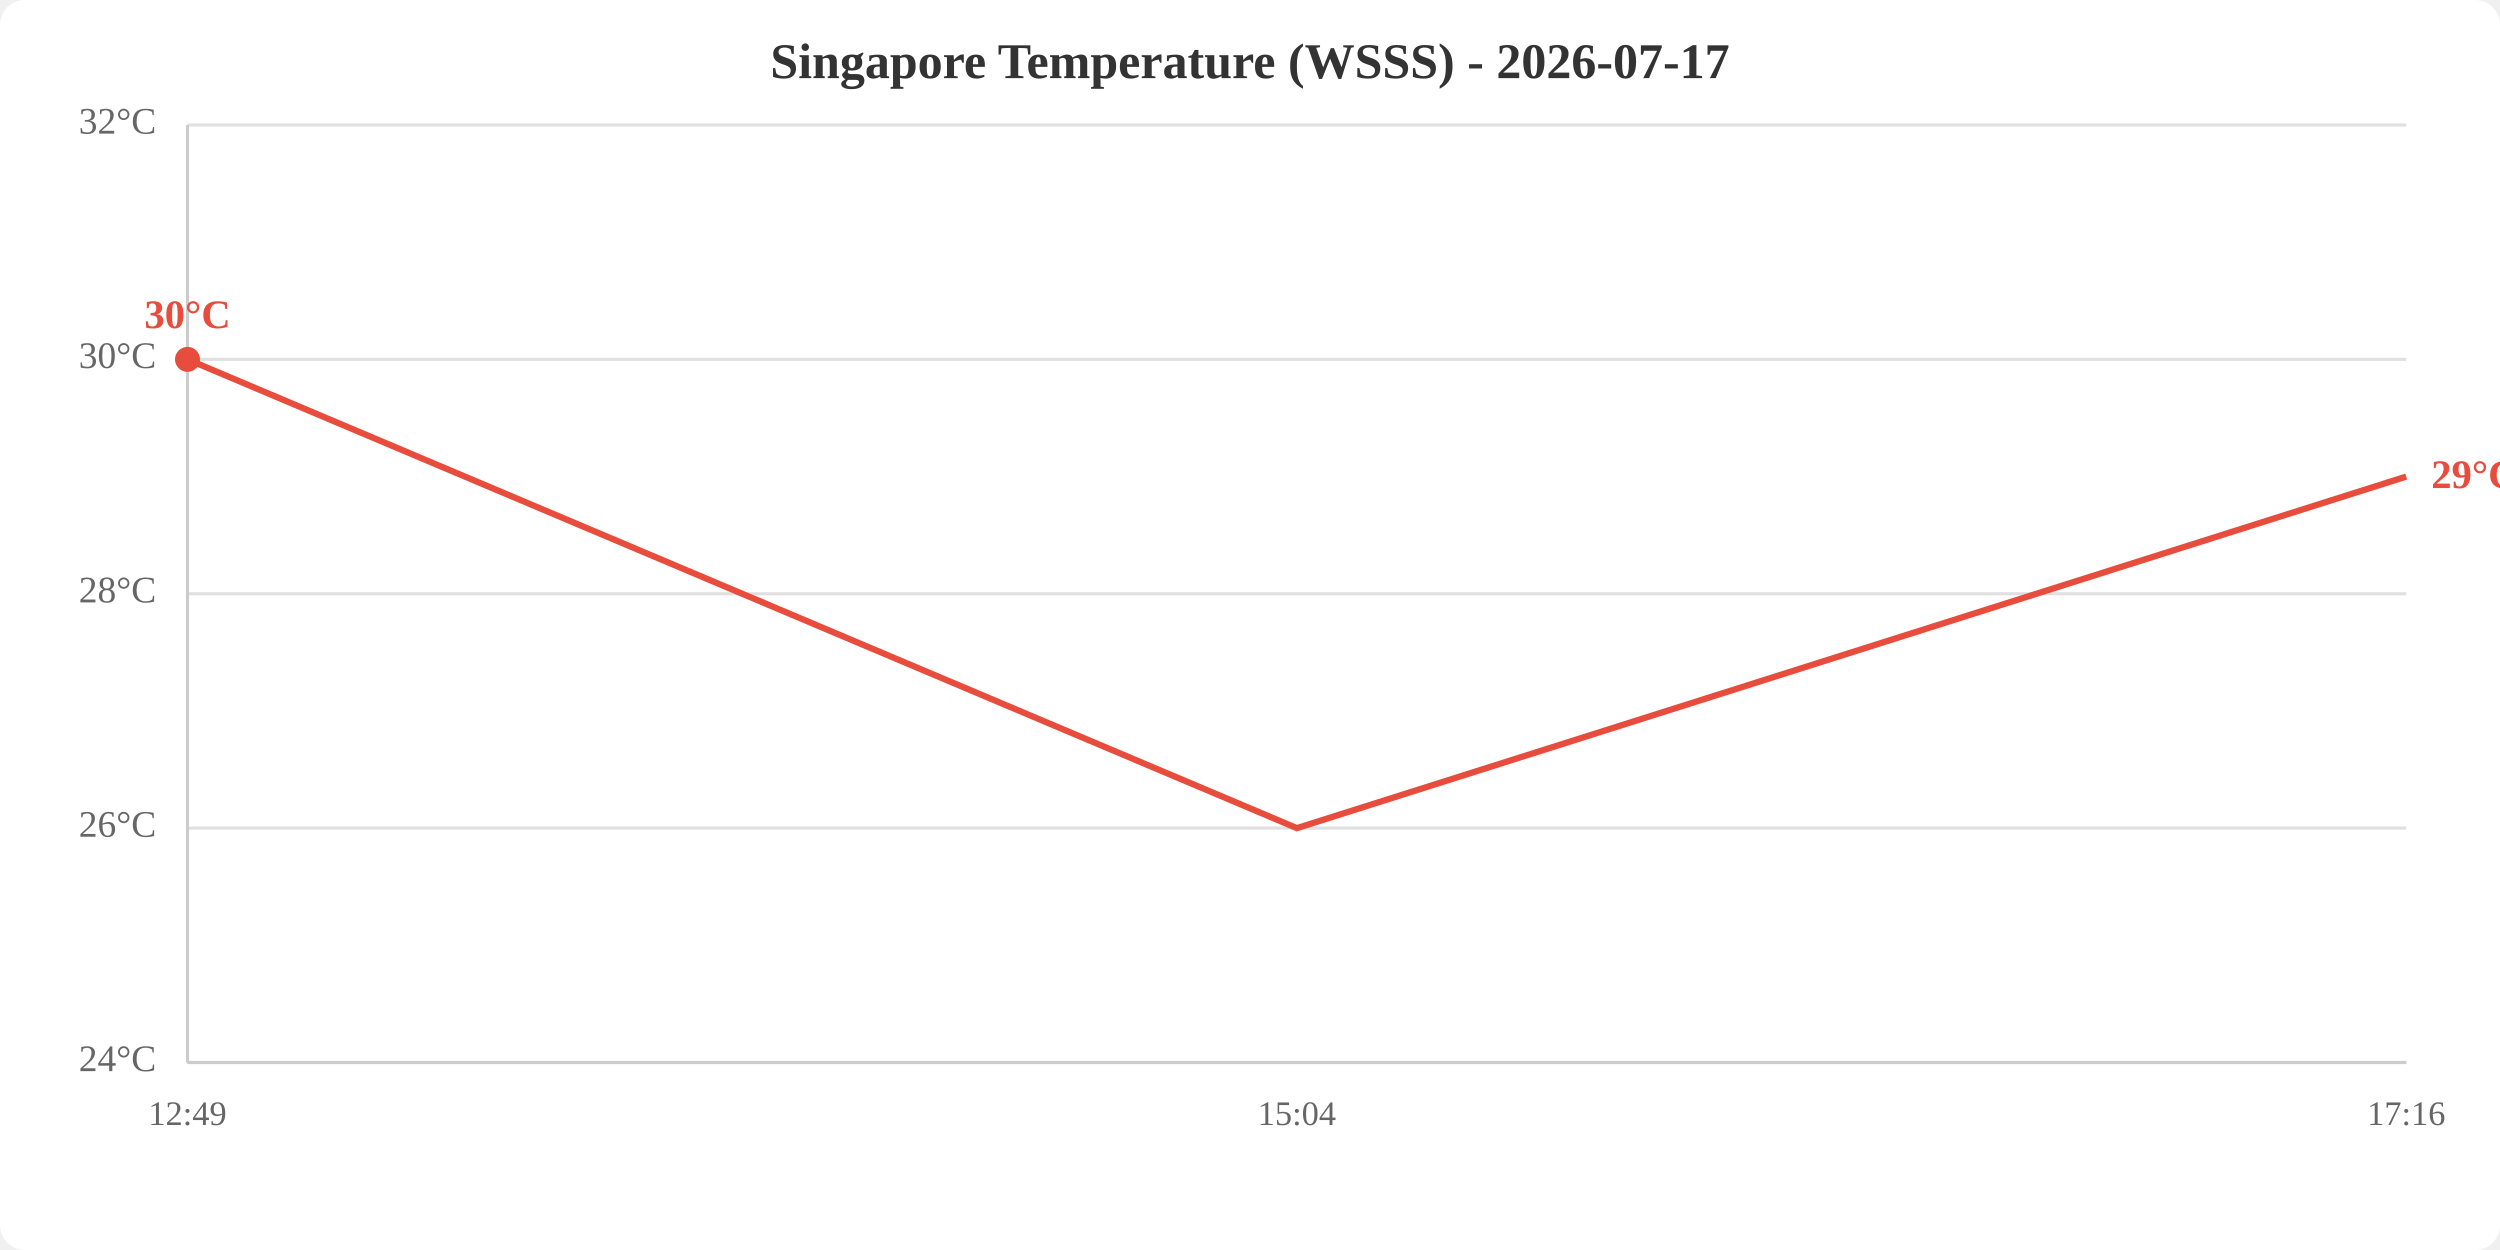
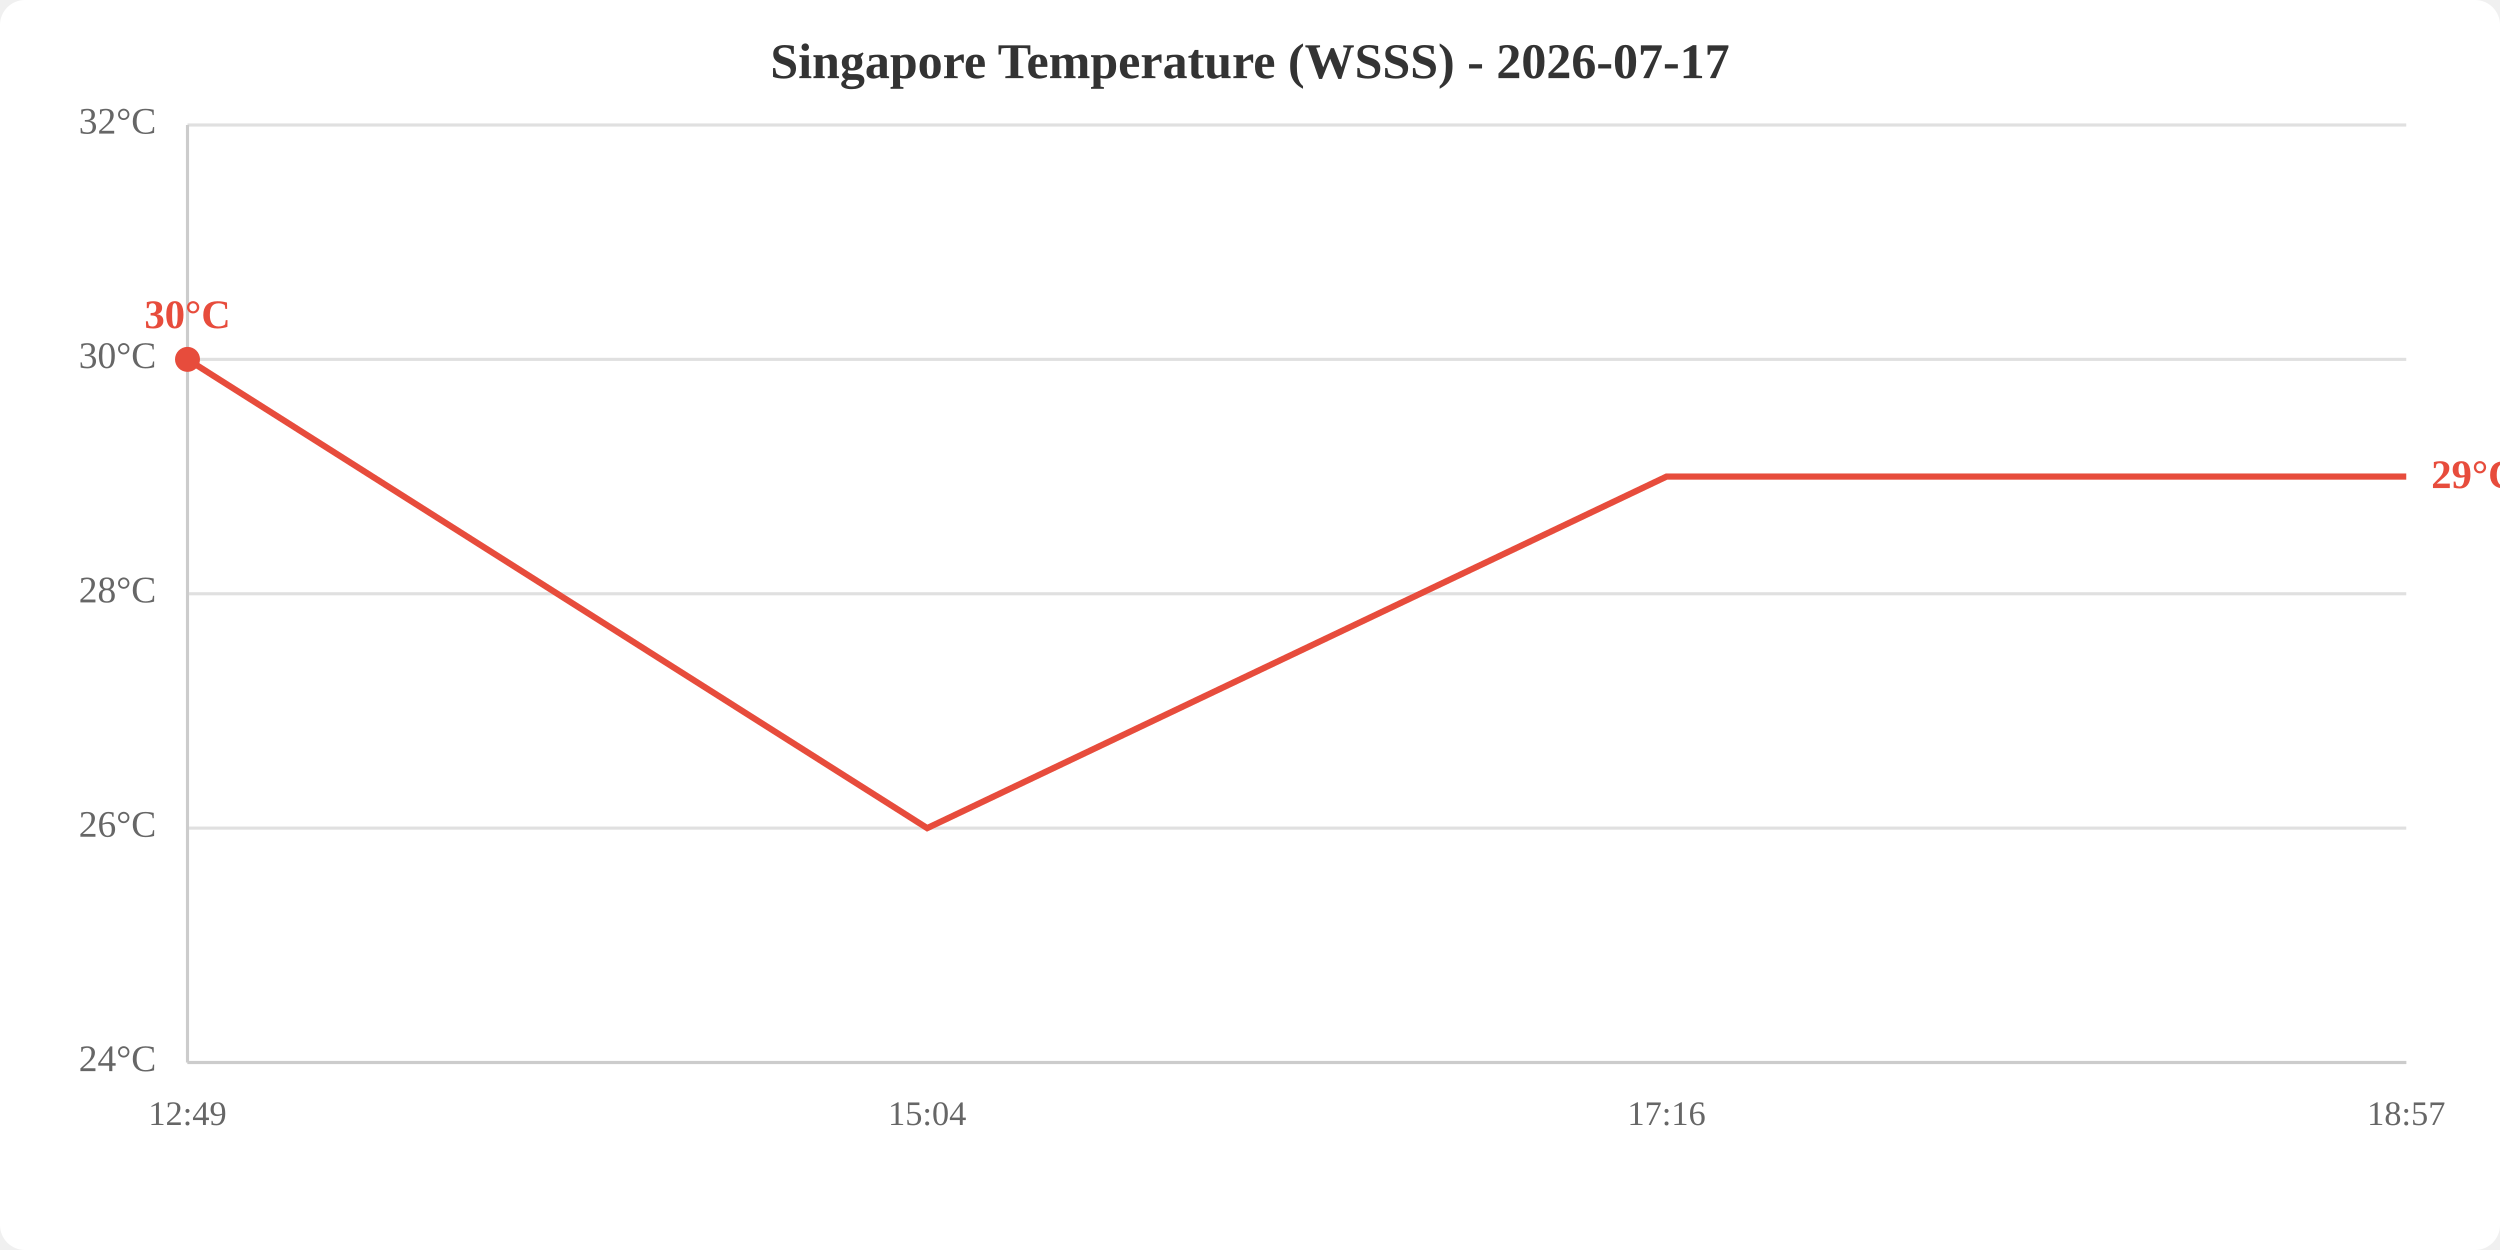
<svg xmlns="http://www.w3.org/2000/svg" viewBox="0 0 800 400" width="800" height="400">
  <rect width="800" height="400" fill="white" rx="8" />
  <text x="400.0" y="25" text-anchor="middle" font-size="16" font-weight="bold" fill="#333">Singapore Temperature (WSSS) - 2026-07-17</text>
  <line x1="60" y1="340.0" x2="770" y2="340.0" stroke="#e0e0e0" stroke-width="1" />
  <line x1="60" y1="265.0" x2="770" y2="265.0" stroke="#e0e0e0" stroke-width="1" />
  <line x1="60" y1="190.0" x2="770" y2="190.0" stroke="#e0e0e0" stroke-width="1" />
  <line x1="60" y1="115.0" x2="770" y2="115.0" stroke="#e0e0e0" stroke-width="1" />
  <line x1="60" y1="40.0" x2="770" y2="40.0" stroke="#e0e0e0" stroke-width="1" />
  <text x="50" y="340.0" text-anchor="end" dominant-baseline="middle" fill="#666" font-size="12">24°C</text>
  <text x="50" y="265.0" text-anchor="end" dominant-baseline="middle" fill="#666" font-size="12">26°C</text>
  <text x="50" y="190.0" text-anchor="end" dominant-baseline="middle" fill="#666" font-size="12">28°C</text>
  <text x="50" y="115.0" text-anchor="end" dominant-baseline="middle" fill="#666" font-size="12">30°C</text>
  <text x="50" y="40.0" text-anchor="end" dominant-baseline="middle" fill="#666" font-size="12">32°C</text>
  <text x="60.0" y="360" text-anchor="middle" fill="#666" font-size="11">12:49</text>
-   <text x="415.0" y="360" text-anchor="middle" fill="#666" font-size="11">15:04</text>
-   <text x="770.0" y="360" text-anchor="middle" fill="#666" font-size="11">17:16</text>
+   <text x="296.7" y="360" text-anchor="middle" fill="#666" font-size="11">15:04</text>
+   <text x="533.3" y="360" text-anchor="middle" fill="#666" font-size="11">17:16</text>
+   <text x="770.0" y="360" text-anchor="middle" fill="#666" font-size="11">18:57</text>
  <line x1="60" y1="40" x2="60" y2="340" stroke="#ccc" stroke-width="1" />
  <line x1="60" y1="340" x2="770" y2="340" stroke="#ccc" stroke-width="1" />
-   <polyline points="60.0,115.0 415.0,265.0 770.0,152.5" fill="none" stroke="#e74c3c" stroke-width="2" />
+   <polyline points="60.0,115.0 296.7,265.0 533.3,152.5 770.0,152.5" fill="none" stroke="#e74c3c" stroke-width="2" />
  <circle cx="60.0" cy="115.0" r="4" fill="#e74c3c" />
  <text x="60.0" y="105.0" text-anchor="middle" fill="#e74c3c" font-size="13" font-weight="bold">30°C</text>
  <text x="778.0" y="152.5" fill="#e74c3c" font-size="13" font-weight="bold" dominant-baseline="middle">29°C</text>
</svg>
